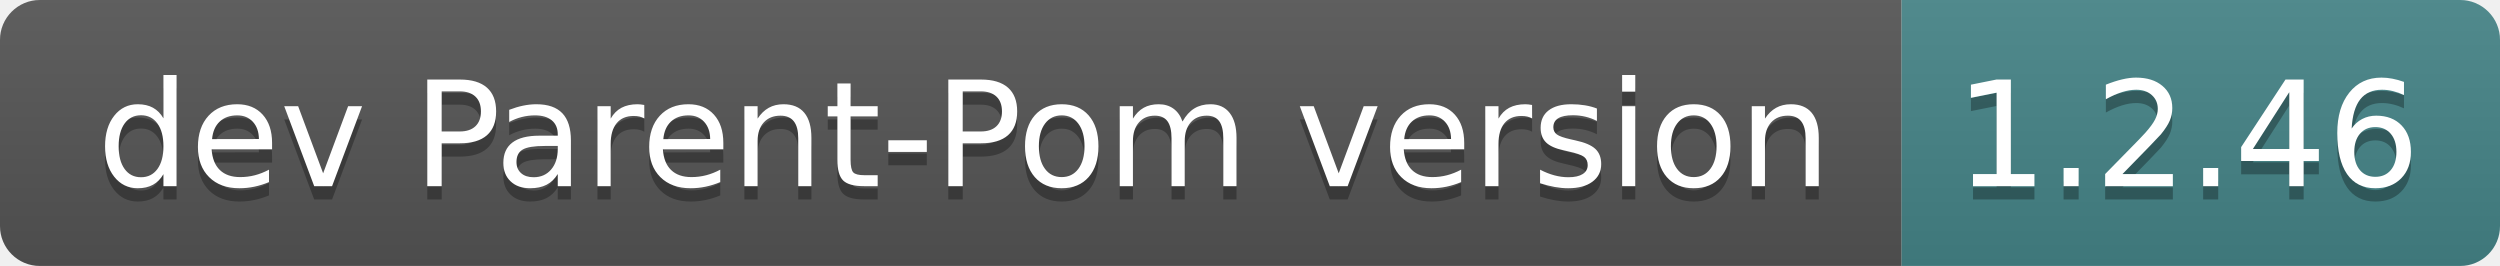
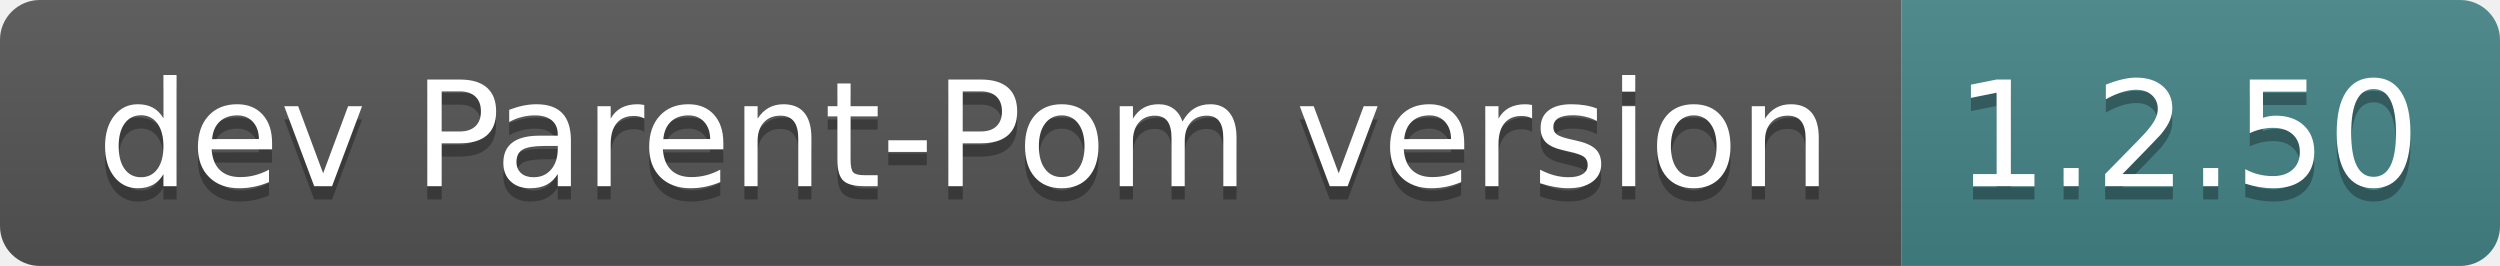
- <svg xmlns="http://www.w3.org/2000/svg" width="188" height="20" role="img" aria-label="dev Parent-Pom version: 1.2.46">
+ <svg xmlns="http://www.w3.org/2000/svg" width="188" height="20" role="img" aria-label="dev Parent-Pom version: 1.2.50">
  <linearGradient id="s" x2="0" y2="100%">
    <stop offset="0" stop-color="#bbb" stop-opacity=".1" />
    <stop offset="1" stop-opacity=".1" />
  </linearGradient>
  <clipPath id="r">
    <rect width="188" height="20" rx="3" fill="#fff" />
  </clipPath>
  <g clip-path="url(#r)">
    <rect width="143" height="20" fill="#555" />
    <rect x="143" width="45" height="20" fill="#458588" />
    <rect width="188" height="20" fill="url(#s)" />
  </g>
  <g fill="#fff" text-anchor="middle" font-family="Verdana,Geneva,DejaVu Sans,sans-serif" text-rendering="geometricPrecision" font-size="110">
    <text aria-hidden="true" x="725" y="150" fill="#010101" fill-opacity=".3" transform="scale(.1)" textLength="1330">dev Parent-Pom version</text>
    <text x="725" y="140" transform="scale(.1)" fill="#fff" textLength="1330">dev Parent-Pom version</text>
-     <text aria-hidden="true" x="1645" y="150" fill="#010101" fill-opacity=".3" transform="scale(.1)" textLength="350">1.2.46</text>
-     <text x="1645" y="140" transform="scale(.1)" fill="#fff" textLength="350">1.2.46</text>
+     <text aria-hidden="true" x="1645" y="150" fill="#010101" fill-opacity=".3" transform="scale(.1)" textLength="350">1.2.50</text>
+     <text x="1645" y="140" transform="scale(.1)" fill="#fff" textLength="350">1.2.50</text>
  </g>
</svg>
